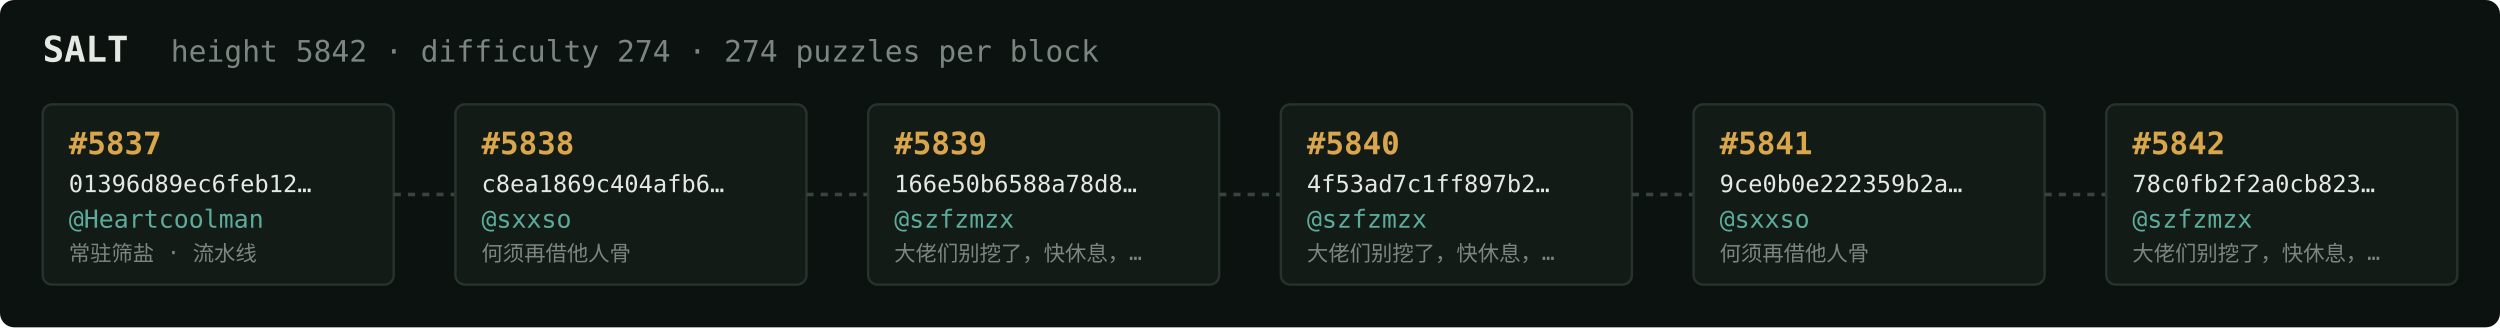
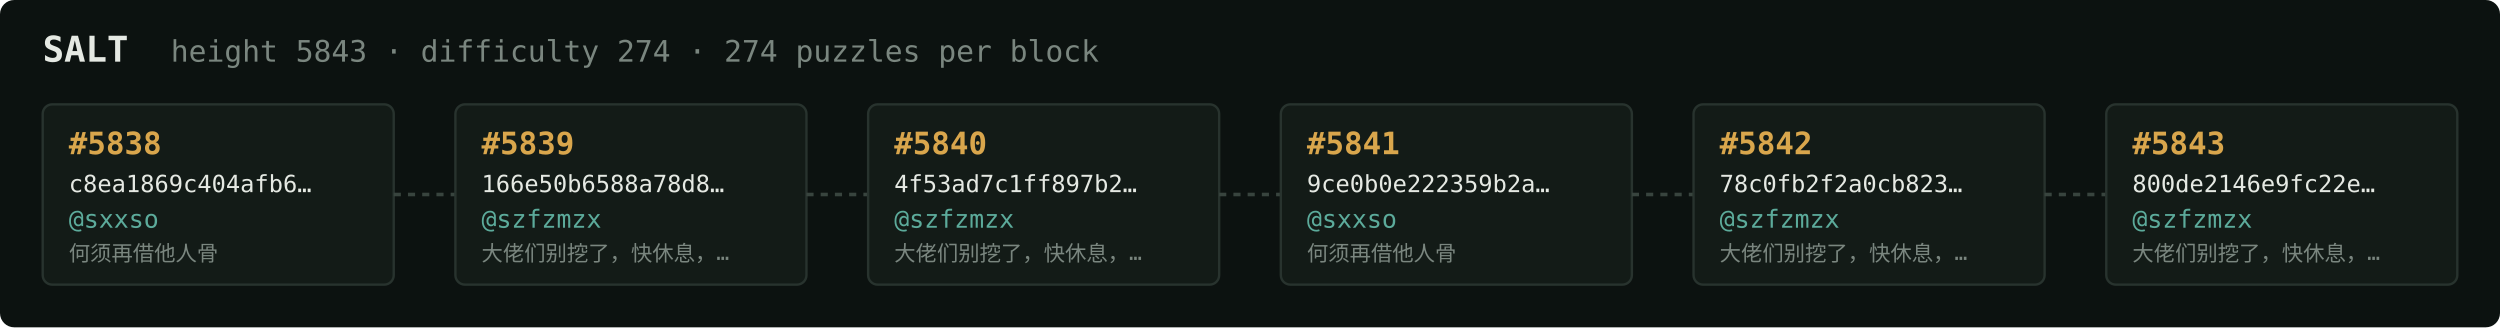
<svg xmlns="http://www.w3.org/2000/svg" width="1054" height="138" viewBox="0 0 1054 138" font-family="ui-monospace,SFMono-Regular,Menlo,monospace">
  <rect fill="#0c1210" width="1054" height="138" rx="6" />
  <text x="18" y="26" fill="#e5e9e3" font-size="15" font-weight="700">SALT</text>
-   <text x="72" y="26" fill="#7a867f" font-size="12.5">height 5842 · difficulty 274 · 274 puzzles per block</text>
+   <text x="72" y="26" fill="#7a867f" font-size="12.5">height 5843 · difficulty 274 · 274 puzzles per block</text>
  <rect x="18" y="44" width="148" height="76" rx="4" fill="#131b17" stroke="#28332e" stroke-width="1" />
-   <text x="29" y="65" fill="#d9a64c" font-size="13" font-weight="700">#5837</text>
-   <text x="29" y="81" fill="#e5e9e3" font-size="10">01396d89ec6feb12…</text>
-   <text x="29" y="96" fill="#5cab9b" font-size="10.5">@Heartcoolman</text>
-   <text x="29" y="110" fill="#7a867f" font-size="9">常驻筛盐 · 流水线</text>
+   <text x="29" y="65" fill="#d9a64c" font-size="13" font-weight="700">#5838</text>
+   <text x="29" y="81" fill="#e5e9e3" font-size="10">c8ea1869c404afb6…</text>
+   <text x="29" y="96" fill="#5cab9b" font-size="10.5">@sxxso</text>
+   <text x="29" y="110" fill="#7a867f" font-size="9">何须再借他人骨</text>
  <line x1="166" y1="82.0" x2="192" y2="82.0" stroke="#38443e" stroke-width="1.5" stroke-dasharray="3 3" />
  <rect x="192" y="44" width="148" height="76" rx="4" fill="#131b17" stroke="#28332e" stroke-width="1" />
-   <text x="203" y="65" fill="#d9a64c" font-size="13" font-weight="700">#5838</text>
-   <text x="203" y="81" fill="#e5e9e3" font-size="10">c8ea1869c404afb6…</text>
-   <text x="203" y="96" fill="#5cab9b" font-size="10.5">@sxxso</text>
-   <text x="203" y="110" fill="#7a867f" font-size="9">何须再借他人骨</text>
+   <text x="203" y="65" fill="#d9a64c" font-size="13" font-weight="700">#5839</text>
+   <text x="203" y="81" fill="#e5e9e3" font-size="10">166e50b6588a78d8…</text>
+   <text x="203" y="96" fill="#5cab9b" font-size="10.5">@szfzmzx</text>
+   <text x="203" y="110" fill="#7a867f" font-size="9">大佬们别挖了，快休息，…</text>
  <line x1="340" y1="82.0" x2="366" y2="82.0" stroke="#38443e" stroke-width="1.5" stroke-dasharray="3 3" />
  <rect x="366" y="44" width="148" height="76" rx="4" fill="#131b17" stroke="#28332e" stroke-width="1" />
-   <text x="377" y="65" fill="#d9a64c" font-size="13" font-weight="700">#5839</text>
-   <text x="377" y="81" fill="#e5e9e3" font-size="10">166e50b6588a78d8…</text>
+   <text x="377" y="65" fill="#d9a64c" font-size="13" font-weight="700">#5840</text>
+   <text x="377" y="81" fill="#e5e9e3" font-size="10">4f53ad7c1ff897b2…</text>
  <text x="377" y="96" fill="#5cab9b" font-size="10.5">@szfzmzx</text>
  <text x="377" y="110" fill="#7a867f" font-size="9">大佬们别挖了，快休息，…</text>
  <line x1="514" y1="82.0" x2="540" y2="82.0" stroke="#38443e" stroke-width="1.5" stroke-dasharray="3 3" />
  <rect x="540" y="44" width="148" height="76" rx="4" fill="#131b17" stroke="#28332e" stroke-width="1" />
-   <text x="551" y="65" fill="#d9a64c" font-size="13" font-weight="700">#5840</text>
-   <text x="551" y="81" fill="#e5e9e3" font-size="10">4f53ad7c1ff897b2…</text>
-   <text x="551" y="96" fill="#5cab9b" font-size="10.5">@szfzmzx</text>
-   <text x="551" y="110" fill="#7a867f" font-size="9">大佬们别挖了，快休息，…</text>
+   <text x="551" y="65" fill="#d9a64c" font-size="13" font-weight="700">#5841</text>
+   <text x="551" y="81" fill="#e5e9e3" font-size="10">9ce0b0e222359b2a…</text>
+   <text x="551" y="96" fill="#5cab9b" font-size="10.5">@sxxso</text>
+   <text x="551" y="110" fill="#7a867f" font-size="9">何须再借他人骨</text>
  <line x1="688" y1="82.0" x2="714" y2="82.0" stroke="#38443e" stroke-width="1.5" stroke-dasharray="3 3" />
  <rect x="714" y="44" width="148" height="76" rx="4" fill="#131b17" stroke="#28332e" stroke-width="1" />
-   <text x="725" y="65" fill="#d9a64c" font-size="13" font-weight="700">#5841</text>
-   <text x="725" y="81" fill="#e5e9e3" font-size="10">9ce0b0e222359b2a…</text>
-   <text x="725" y="96" fill="#5cab9b" font-size="10.5">@sxxso</text>
-   <text x="725" y="110" fill="#7a867f" font-size="9">何须再借他人骨</text>
+   <text x="725" y="65" fill="#d9a64c" font-size="13" font-weight="700">#5842</text>
+   <text x="725" y="81" fill="#e5e9e3" font-size="10">78c0fb2f2a0cb823…</text>
+   <text x="725" y="96" fill="#5cab9b" font-size="10.5">@szfzmzx</text>
+   <text x="725" y="110" fill="#7a867f" font-size="9">大佬们别挖了，快休息，…</text>
  <line x1="862" y1="82.0" x2="888" y2="82.0" stroke="#38443e" stroke-width="1.5" stroke-dasharray="3 3" />
  <rect x="888" y="44" width="148" height="76" rx="4" fill="#131b17" stroke="#28332e" stroke-width="1" />
-   <text x="899" y="65" fill="#d9a64c" font-size="13" font-weight="700">#5842</text>
-   <text x="899" y="81" fill="#e5e9e3" font-size="10">78c0fb2f2a0cb823…</text>
+   <text x="899" y="65" fill="#d9a64c" font-size="13" font-weight="700">#5843</text>
+   <text x="899" y="81" fill="#e5e9e3" font-size="10">800de2146e9fc22e…</text>
  <text x="899" y="96" fill="#5cab9b" font-size="10.5">@szfzmzx</text>
  <text x="899" y="110" fill="#7a867f" font-size="9">大佬们别挖了，快休息，…</text>
</svg>
